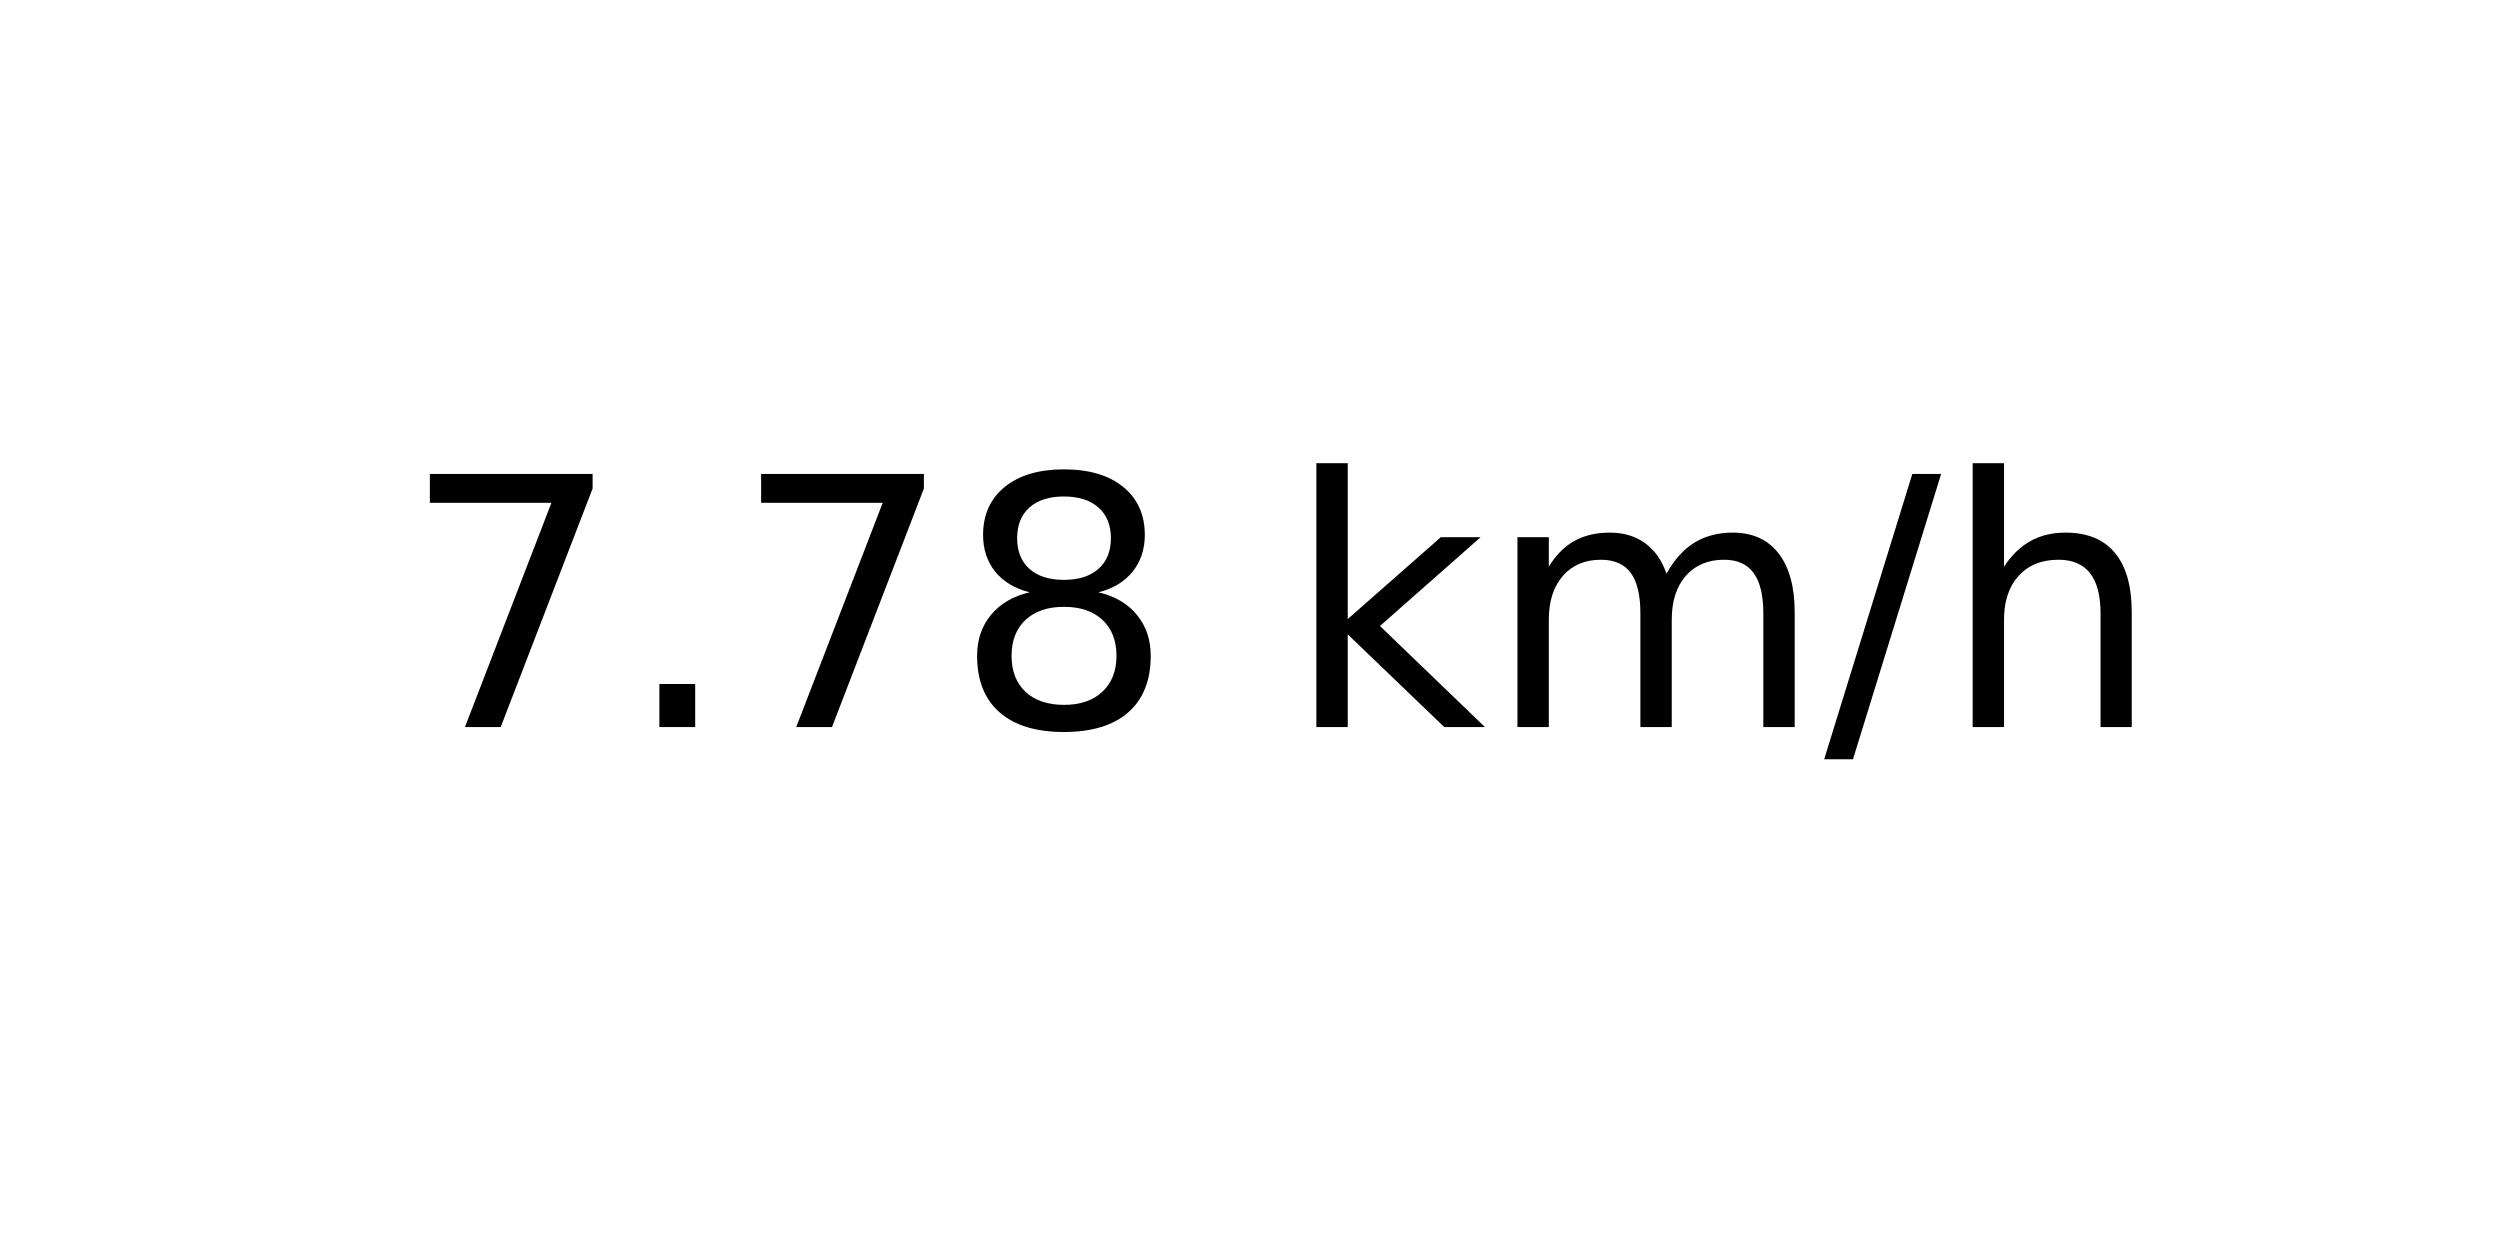
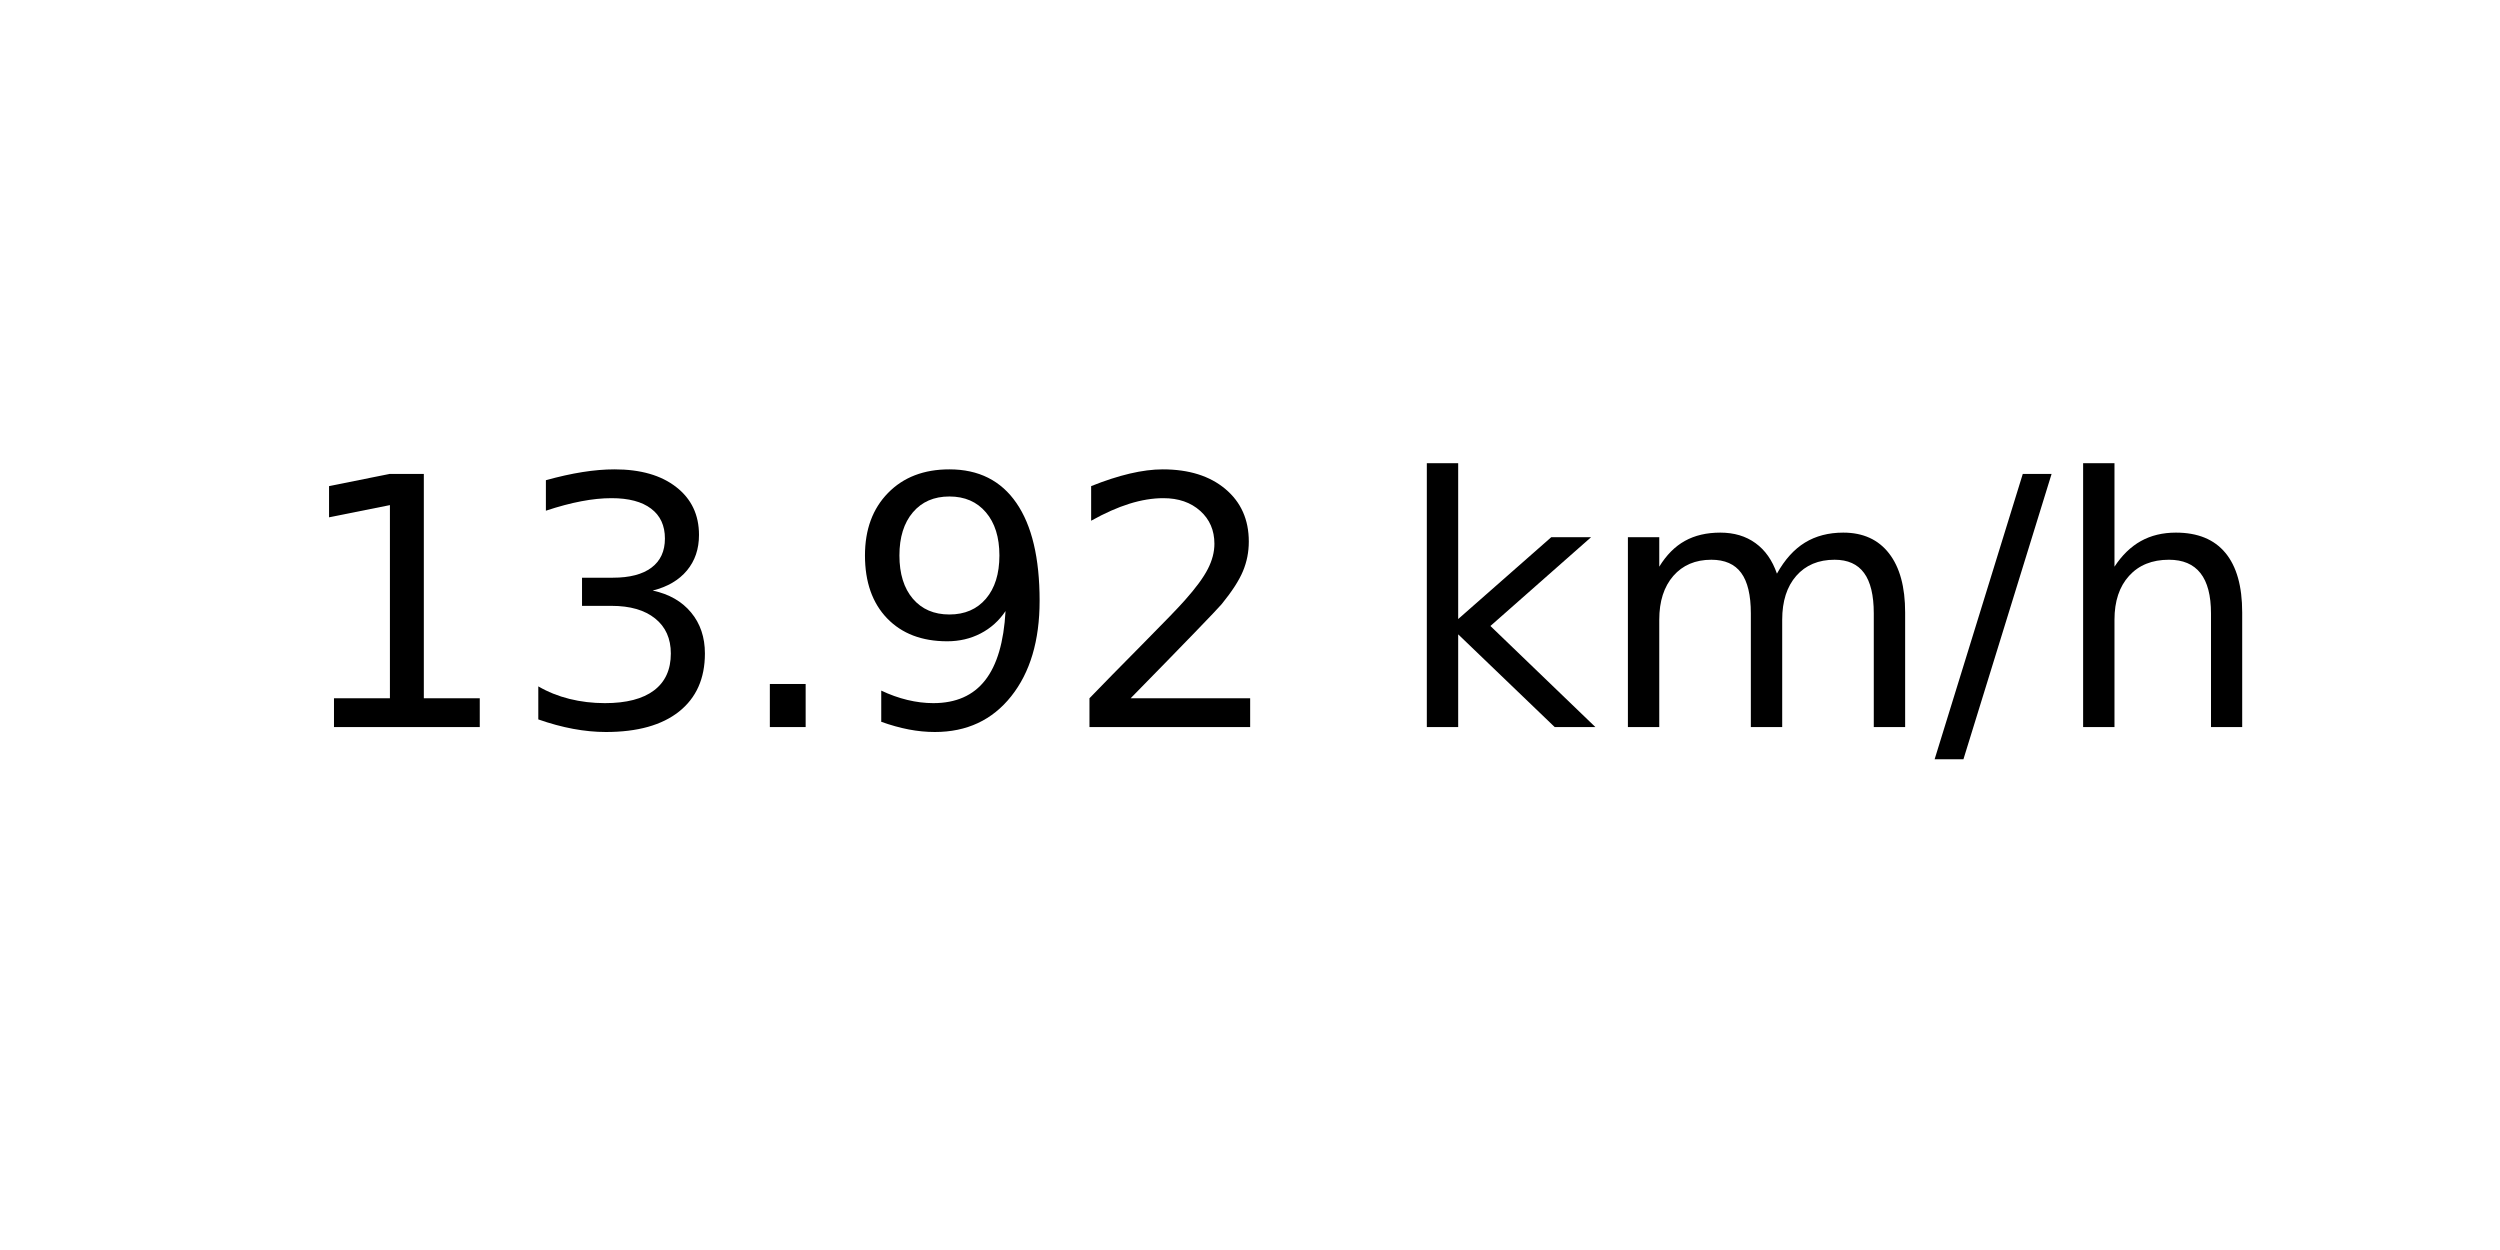
<svg xmlns="http://www.w3.org/2000/svg" xmlns:xlink="http://www.w3.org/1999/xlink" width="72pt" height="36pt" viewBox="0 0 72 36" version="1.1">
  <defs>
    <style type="text/css">*{stroke-linejoin: round; stroke-linecap: butt}</style>
  </defs>
  <g id="figure_1">
    <g id="axes_1">
      <g id="text_1">
-         <g transform="translate(11.55937 20.93937) scale(0.1 -0.1)">
+         <g transform="translate(8.378125 20.93937) scale(0.1 -0.1)">
          <defs>
-             <path id="DejaVuSans-37" d="M 525 4666  L 3525 4666  L 3525 4397  L 1831 0  L 1172 0  L 2766 4134  L 525 4134  L 525 4666  z " transform="scale(0.015625)" />
+             <path id="DejaVuSans-31" d="M 794 531  L 1825 531  L 1825 4091  L 703 3866  L 703 4441  L 1819 4666  L 2450 4666  L 2450 531  L 3481 531  L 3481 0  L 794 0  L 794 531  z " transform="scale(0.015625)" />
+             <path id="DejaVuSans-33" d="M 2597 2516  Q 3050 2419 3304 2112  Q 3559 1806 3559 1356  Q 3559 666 3084 287  Q 2609 -91 1734 -91  Q 1441 -91 1130 -33  Q 819 25 488 141  L 488 750  Q 750 597 1062 519  Q 1375 441 1716 441  Q 2309 441 2620 675  Q 2931 909 2931 1356  Q 2931 1769 2642 2001  Q 2353 2234 1838 2234  L 1294 2234  L 1294 2753  L 1863 2753  Q 2328 2753 2575 2939  Q 2822 3125 2822 3475  Q 2822 3834 2567 4026  Q 2313 4219 1838 4219  Q 1578 4219 1281 4162  Q 984 4106 628 3988  L 628 4550  Q 988 4650 1302 4700  Q 1616 4750 1894 4750  Q 2613 4750 3031 4423  Q 3450 4097 3450 3541  Q 3450 3153 3228 2886  Q 3006 2619 2597 2516  z " transform="scale(0.015625)" />
            <path id="DejaVuSans-2e" d="M 684 794  L 1344 794  L 1344 0  L 684 0  L 684 794  z " transform="scale(0.015625)" />
-             <path id="DejaVuSans-38" d="M 2034 2216  Q 1584 2216 1326 1975  Q 1069 1734 1069 1313  Q 1069 891 1326 650  Q 1584 409 2034 409  Q 2484 409 2743 651  Q 3003 894 3003 1313  Q 3003 1734 2745 1975  Q 2488 2216 2034 2216  z M 1403 2484  Q 997 2584 770 2862  Q 544 3141 544 3541  Q 544 4100 942 4425  Q 1341 4750 2034 4750  Q 2731 4750 3128 4425  Q 3525 4100 3525 3541  Q 3525 3141 3298 2862  Q 3072 2584 2669 2484  Q 3125 2378 3379 2068  Q 3634 1759 3634 1313  Q 3634 634 3220 271  Q 2806 -91 2034 -91  Q 1263 -91 848 271  Q 434 634 434 1313  Q 434 1759 690 2068  Q 947 2378 1403 2484  z M 1172 3481  Q 1172 3119 1398 2916  Q 1625 2713 2034 2713  Q 2441 2713 2670 2916  Q 2900 3119 2900 3481  Q 2900 3844 2670 4047  Q 2441 4250 2034 4250  Q 1625 4250 1398 4047  Q 1172 3844 1172 3481  z " transform="scale(0.015625)" />
+             <path id="DejaVuSans-39" d="M 703 97  L 703 672  Q 941 559 1184 500  Q 1428 441 1663 441  Q 2288 441 2617 861  Q 2947 1281 2994 2138  Q 2813 1869 2534 1725  Q 2256 1581 1919 1581  Q 1219 1581 811 2004  Q 403 2428 403 3163  Q 403 3881 828 4315  Q 1253 4750 1959 4750  Q 2769 4750 3195 4129  Q 3622 3509 3622 2328  Q 3622 1225 3098 567  Q 2575 -91 1691 -91  Q 1453 -91 1209 -44  Q 966 3 703 97  z M 1959 2075  Q 2384 2075 2632 2365  Q 2881 2656 2881 3163  Q 2881 3666 2632 3958  Q 2384 4250 1959 4250  Q 1534 4250 1286 3958  Q 1038 3666 1038 3163  Q 1038 2656 1286 2365  Q 1534 2075 1959 2075  z " transform="scale(0.015625)" />
+             <path id="DejaVuSans-32" d="M 1228 531  L 3431 531  L 3431 0  L 469 0  L 469 531  Q 828 903 1448 1529  Q 2069 2156 2228 2338  Q 2531 2678 2651 2914  Q 2772 3150 2772 3378  Q 2772 3750 2511 3984  Q 2250 4219 1831 4219  Q 1534 4219 1204 4116  Q 875 4013 500 3803  L 500 4441  Q 881 4594 1212 4672  Q 1544 4750 1819 4750  Q 2544 4750 2975 4387  Q 3406 4025 3406 3419  Q 3406 3131 3298 2873  Q 3191 2616 2906 2266  Q 2828 2175 2409 1742  Q 1991 1309 1228 531  z " transform="scale(0.015625)" />
            <path id="DejaVuSans-20" transform="scale(0.015625)" />
            <path id="DejaVuSans-6b" d="M 581 4863  L 1159 4863  L 1159 1991  L 2875 3500  L 3609 3500  L 1753 1863  L 3688 0  L 2938 0  L 1159 1709  L 1159 0  L 581 0  L 581 4863  z " transform="scale(0.015625)" />
            <path id="DejaVuSans-6d" d="M 3328 2828  Q 3544 3216 3844 3400  Q 4144 3584 4550 3584  Q 5097 3584 5394 3201  Q 5691 2819 5691 2113  L 5691 0  L 5113 0  L 5113 2094  Q 5113 2597 4934 2840  Q 4756 3084 4391 3084  Q 3944 3084 3684 2787  Q 3425 2491 3425 1978  L 3425 0  L 2847 0  L 2847 2094  Q 2847 2600 2669 2842  Q 2491 3084 2119 3084  Q 1678 3084 1418 2786  Q 1159 2488 1159 1978  L 1159 0  L 581 0  L 581 3500  L 1159 3500  L 1159 2956  Q 1356 3278 1631 3431  Q 1906 3584 2284 3584  Q 2666 3584 2933 3390  Q 3200 3197 3328 2828  z " transform="scale(0.015625)" />
            <path id="DejaVuSans-2f" d="M 1625 4666  L 2156 4666  L 531 -594  L 0 -594  L 1625 4666  z " transform="scale(0.015625)" />
            <path id="DejaVuSans-68" d="M 3513 2113  L 3513 0  L 2938 0  L 2938 2094  Q 2938 2591 2744 2837  Q 2550 3084 2163 3084  Q 1697 3084 1428 2787  Q 1159 2491 1159 1978  L 1159 0  L 581 0  L 581 4863  L 1159 4863  L 1159 2956  Q 1366 3272 1645 3428  Q 1925 3584 2291 3584  Q 2894 3584 3203 3211  Q 3513 2838 3513 2113  z " transform="scale(0.015625)" />
          </defs>
-           <use xlink:href="#DejaVuSans-37" />
-           <use xlink:href="#DejaVuSans-2e" x="63.623" />
-           <use xlink:href="#DejaVuSans-37" x="95.41" />
-           <use xlink:href="#DejaVuSans-38" x="159.033" />
-           <use xlink:href="#DejaVuSans-20" x="222.656" />
-           <use xlink:href="#DejaVuSans-6b" x="254.443" />
-           <use xlink:href="#DejaVuSans-6d" x="312.354" />
-           <use xlink:href="#DejaVuSans-2f" x="409.766" />
-           <use xlink:href="#DejaVuSans-68" x="443.457" />
+           <use xlink:href="#DejaVuSans-31" />
+           <use xlink:href="#DejaVuSans-33" x="63.623" />
+           <use xlink:href="#DejaVuSans-2e" x="127.246" />
+           <use xlink:href="#DejaVuSans-39" x="159.033" />
+           <use xlink:href="#DejaVuSans-32" x="222.656" />
+           <use xlink:href="#DejaVuSans-20" x="286.279" />
+           <use xlink:href="#DejaVuSans-6b" x="318.066" />
+           <use xlink:href="#DejaVuSans-6d" x="375.977" />
+           <use xlink:href="#DejaVuSans-2f" x="473.389" />
+           <use xlink:href="#DejaVuSans-68" x="507.08" />
        </g>
      </g>
    </g>
  </g>
</svg>
